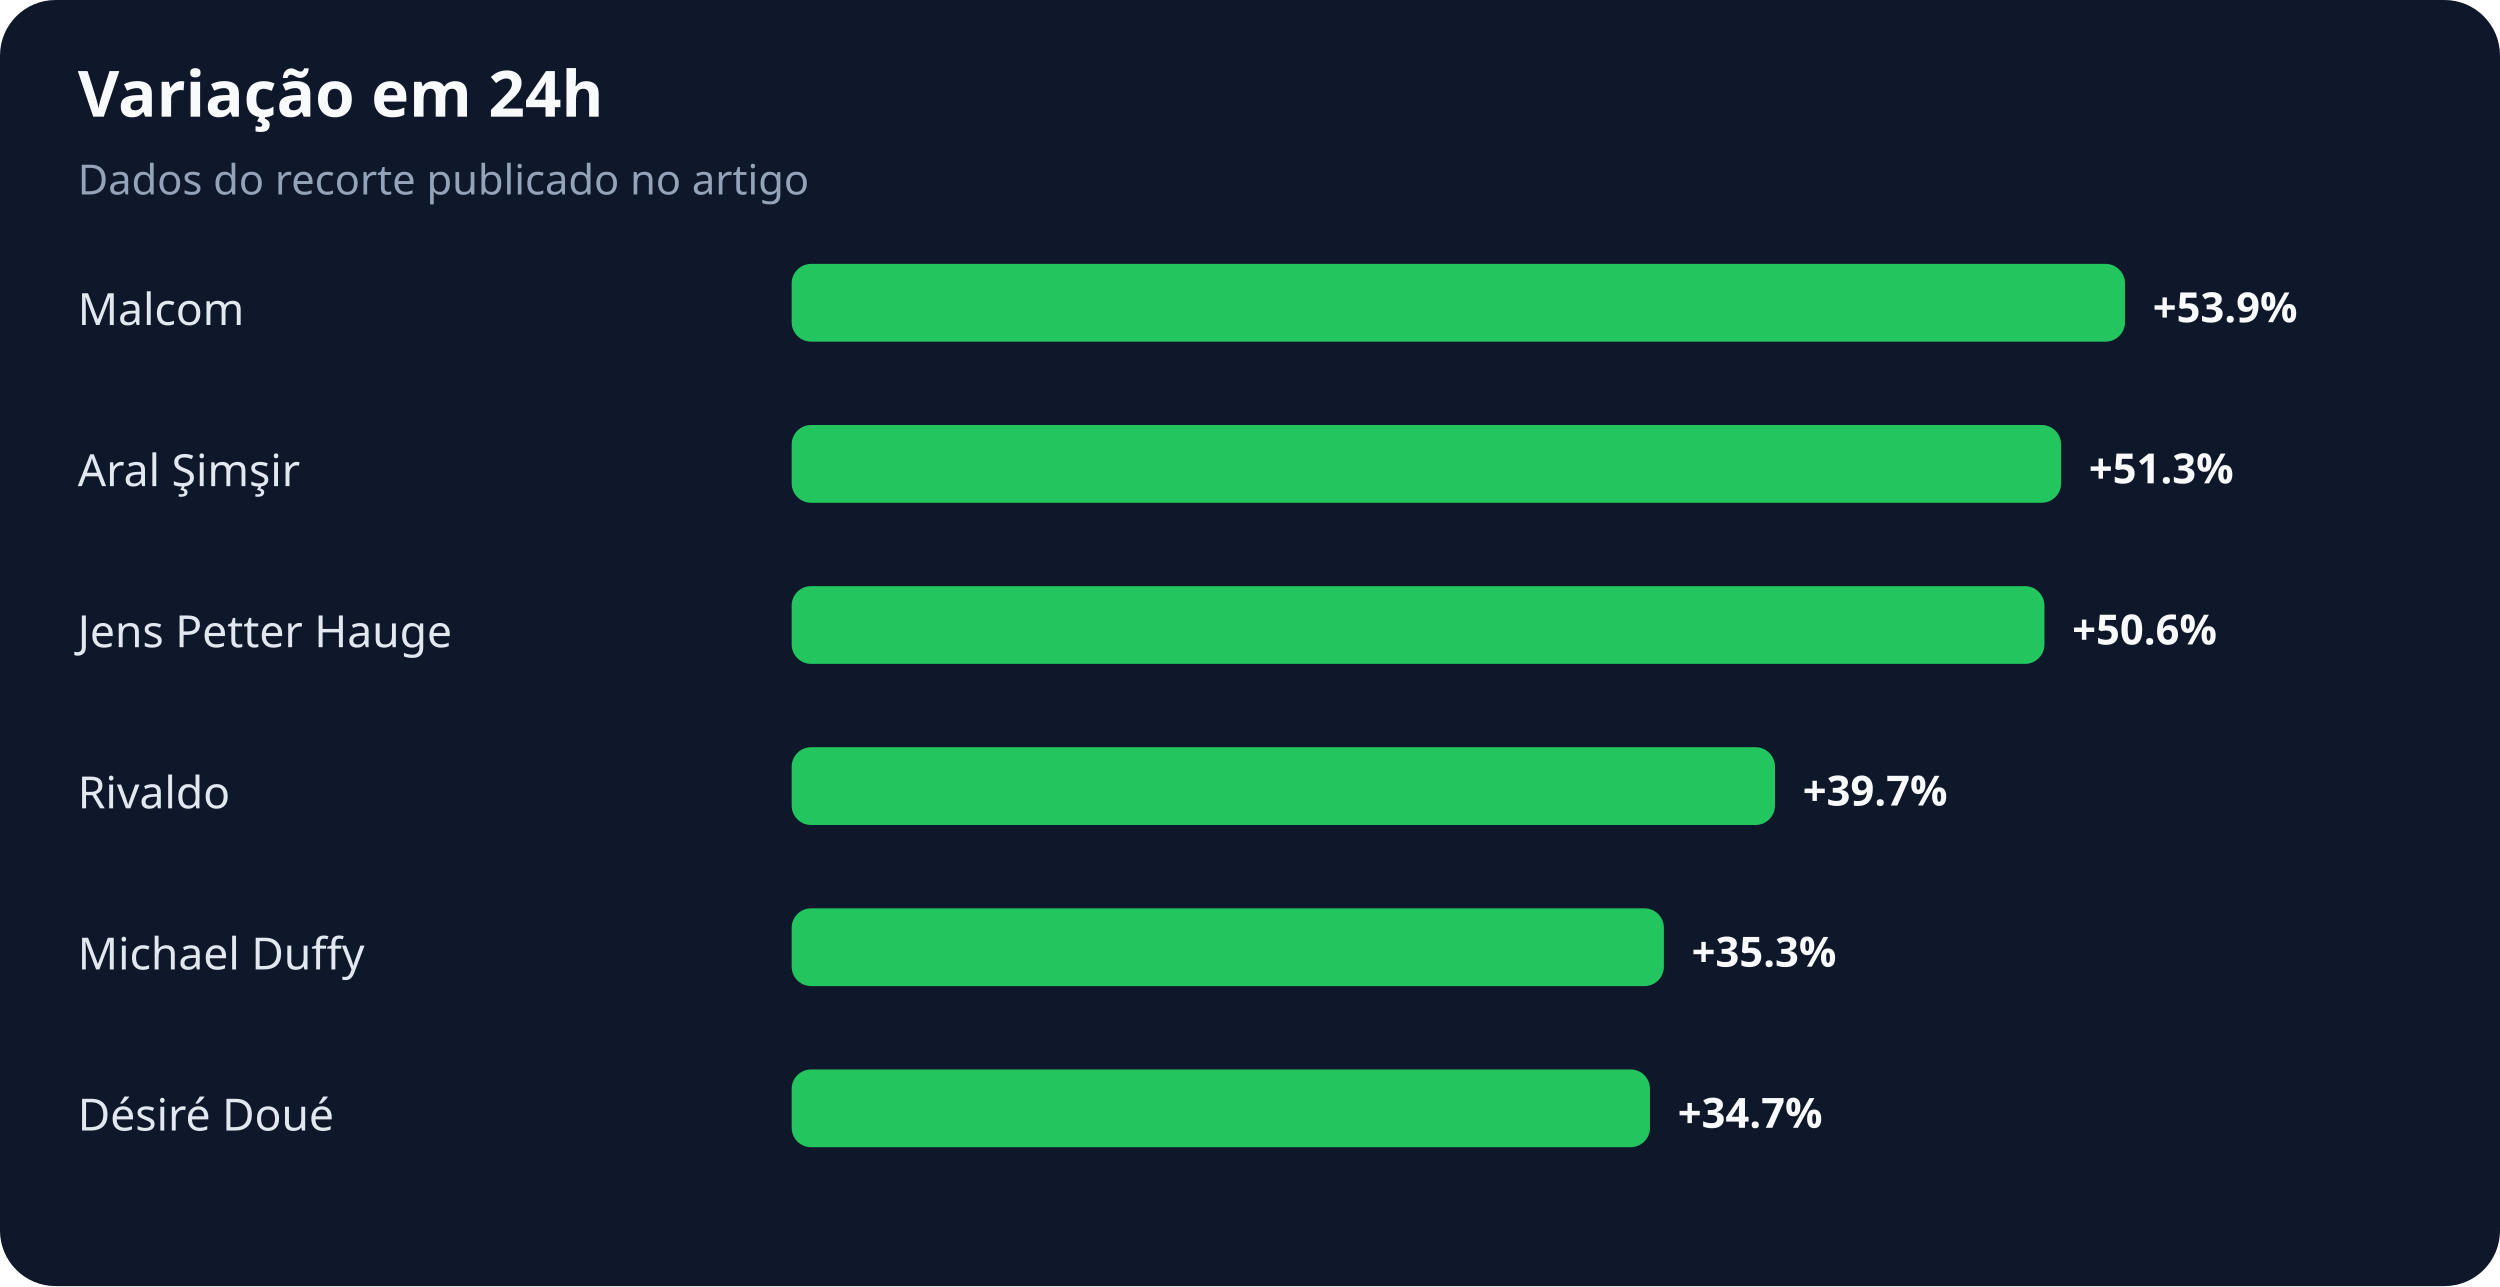
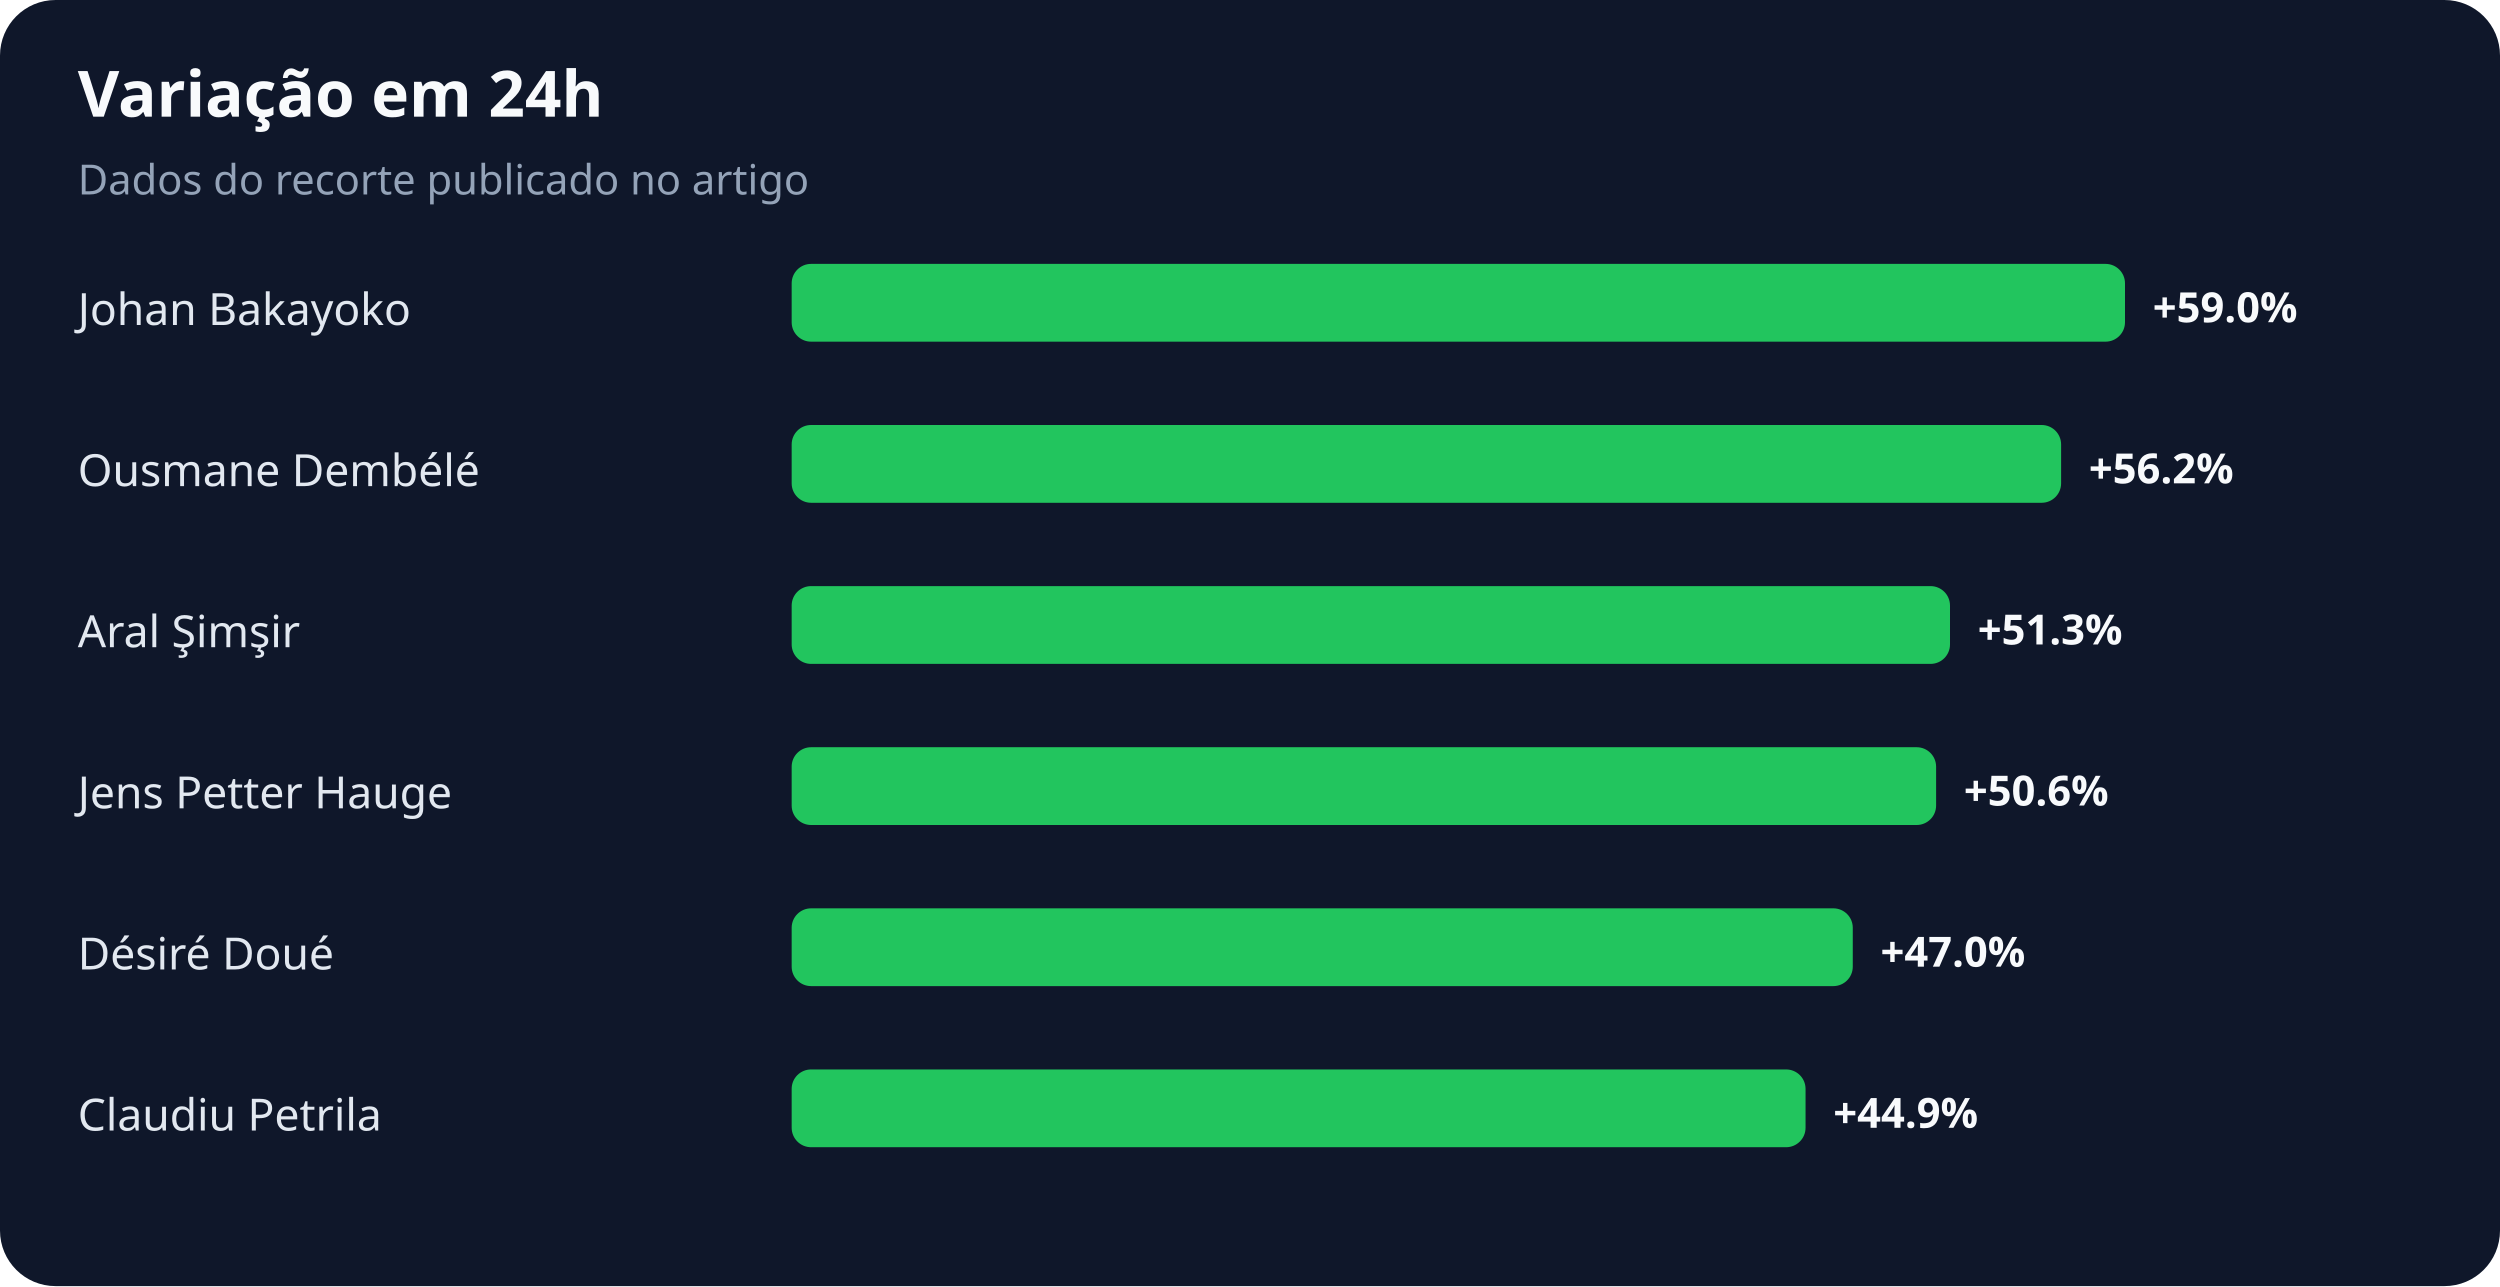
<svg xmlns="http://www.w3.org/2000/svg" width="900" height="463" viewBox="0 0 900 463" role="img" aria-labelledby="title desc">
  <rect width="100%" height="100%" rx="20" fill="#0f172a" />
  <text x="28" y="42" fill="#f8fafc" font-family="system-ui,sans-serif" font-size="23" font-weight="700">Variação em 24h</text>
  <text x="28" y="70" fill="#94a3b8" font-family="system-ui,sans-serif" font-size="15">Dados do recorte publicado no artigo</text>
-   <text x="28" y="117" fill="#e2e8f0" font-family="system-ui,sans-serif" font-size="16">Malcom</text>
+   <text x="28" y="117" fill="#e2e8f0" font-family="system-ui,sans-serif" font-size="16">Johan Bakayoko</text>
  <rect x="285" y="95" width="480" height="28" rx="7" fill="#22c55e" />
-   <text x="775" y="116" fill="#f8fafc" font-family="system-ui,sans-serif" font-size="15" font-weight="700">+53.9%</text>
-   <text x="28" y="175" fill="#e2e8f0" font-family="system-ui,sans-serif" font-size="16">Aral Şimşir</text>
+   <text x="775" y="116" fill="#f8fafc" font-family="system-ui,sans-serif" font-size="15" font-weight="700">+59.0%</text>
+   <text x="28" y="175" fill="#e2e8f0" font-family="system-ui,sans-serif" font-size="16">Ousmane Dembélé</text>
  <rect x="285" y="153" width="457" height="28" rx="7" fill="#22c55e" />
-   <text x="752" y="174" fill="#f8fafc" font-family="system-ui,sans-serif" font-size="15" font-weight="700">+51.3%</text>
-   <text x="28" y="233" fill="#e2e8f0" font-family="system-ui,sans-serif" font-size="16">Jens Petter Hauge</text>
-   <rect x="285" y="211" width="451" height="28" rx="7" fill="#22c55e" />
-   <text x="746" y="232" fill="#f8fafc" font-family="system-ui,sans-serif" font-size="15" font-weight="700">+50.6%</text>
-   <text x="28" y="291" fill="#e2e8f0" font-family="system-ui,sans-serif" font-size="16">Rivaldo</text>
-   <rect x="285" y="269" width="354" height="28" rx="7" fill="#22c55e" />
-   <text x="649" y="290" fill="#f8fafc" font-family="system-ui,sans-serif" font-size="15" font-weight="700">+39.7%</text>
-   <text x="28" y="349" fill="#e2e8f0" font-family="system-ui,sans-serif" font-size="16">Michael Duffy</text>
-   <rect x="285" y="327" width="314" height="28" rx="7" fill="#22c55e" />
-   <text x="609" y="348" fill="#f8fafc" font-family="system-ui,sans-serif" font-size="15" font-weight="700">+35.3%</text>
-   <text x="28" y="407" fill="#e2e8f0" font-family="system-ui,sans-serif" font-size="16">Désiré Doué</text>
-   <rect x="285" y="385" width="309" height="28" rx="7" fill="#22c55e" />
-   <text x="604" y="406" fill="#f8fafc" font-family="system-ui,sans-serif" font-size="15" font-weight="700">+34.7%</text>
+   <text x="752" y="174" fill="#f8fafc" font-family="system-ui,sans-serif" font-size="15" font-weight="700">+56.2%</text>
+   <text x="28" y="233" fill="#e2e8f0" font-family="system-ui,sans-serif" font-size="16">Aral Şimşir</text>
+   <rect x="285" y="211" width="417" height="28" rx="7" fill="#22c55e" />
+   <text x="712" y="232" fill="#f8fafc" font-family="system-ui,sans-serif" font-size="15" font-weight="700">+51.3%</text>
+   <text x="28" y="291" fill="#e2e8f0" font-family="system-ui,sans-serif" font-size="16">Jens Petter Hauge</text>
+   <rect x="285" y="269" width="412" height="28" rx="7" fill="#22c55e" />
+   <text x="707" y="290" fill="#f8fafc" font-family="system-ui,sans-serif" font-size="15" font-weight="700">+50.6%</text>
+   <text x="28" y="349" fill="#e2e8f0" font-family="system-ui,sans-serif" font-size="16">Désiré Doué</text>
+   <rect x="285" y="327" width="382" height="28" rx="7" fill="#22c55e" />
+   <text x="677" y="348" fill="#f8fafc" font-family="system-ui,sans-serif" font-size="15" font-weight="700">+47.0%</text>
+   <text x="28" y="407" fill="#e2e8f0" font-family="system-ui,sans-serif" font-size="16">Claudiu Petrila</text>
+   <rect x="285" y="385" width="365" height="28" rx="7" fill="#22c55e" />
+   <text x="660" y="406" fill="#f8fafc" font-family="system-ui,sans-serif" font-size="15" font-weight="700">+44.9%</text>
</svg>
